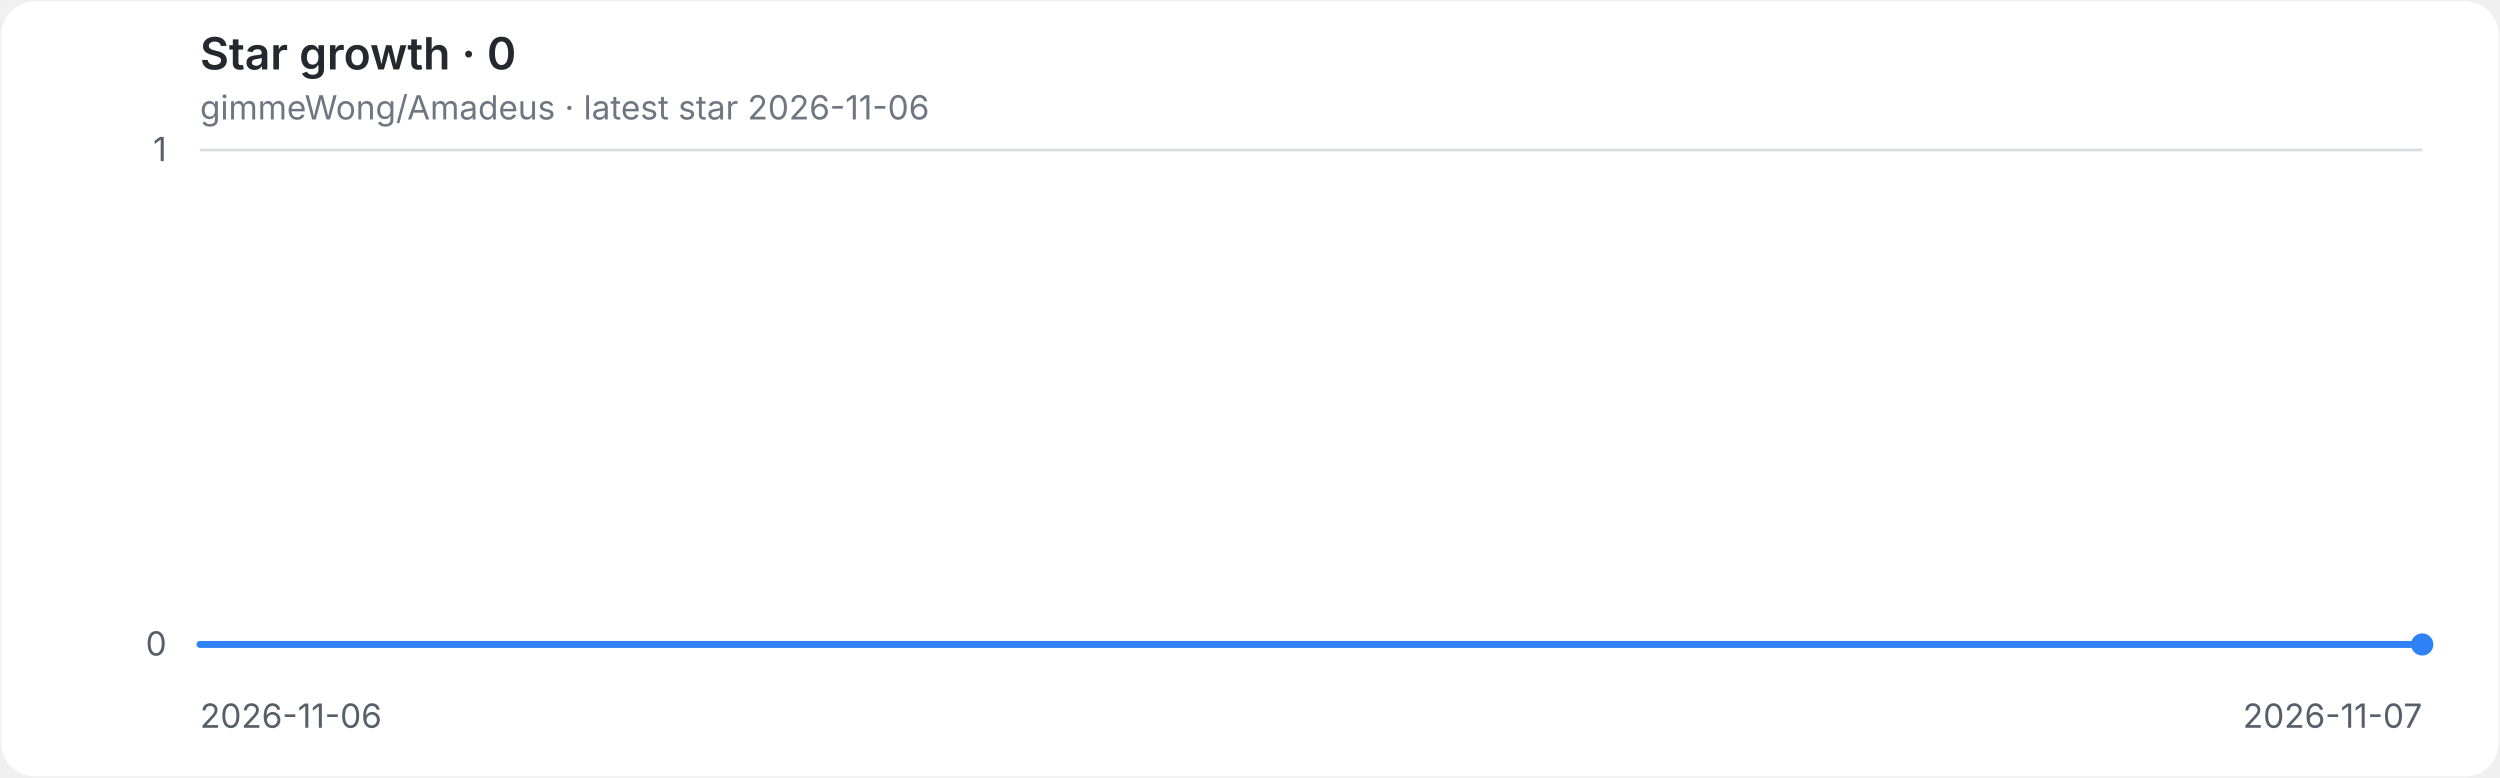
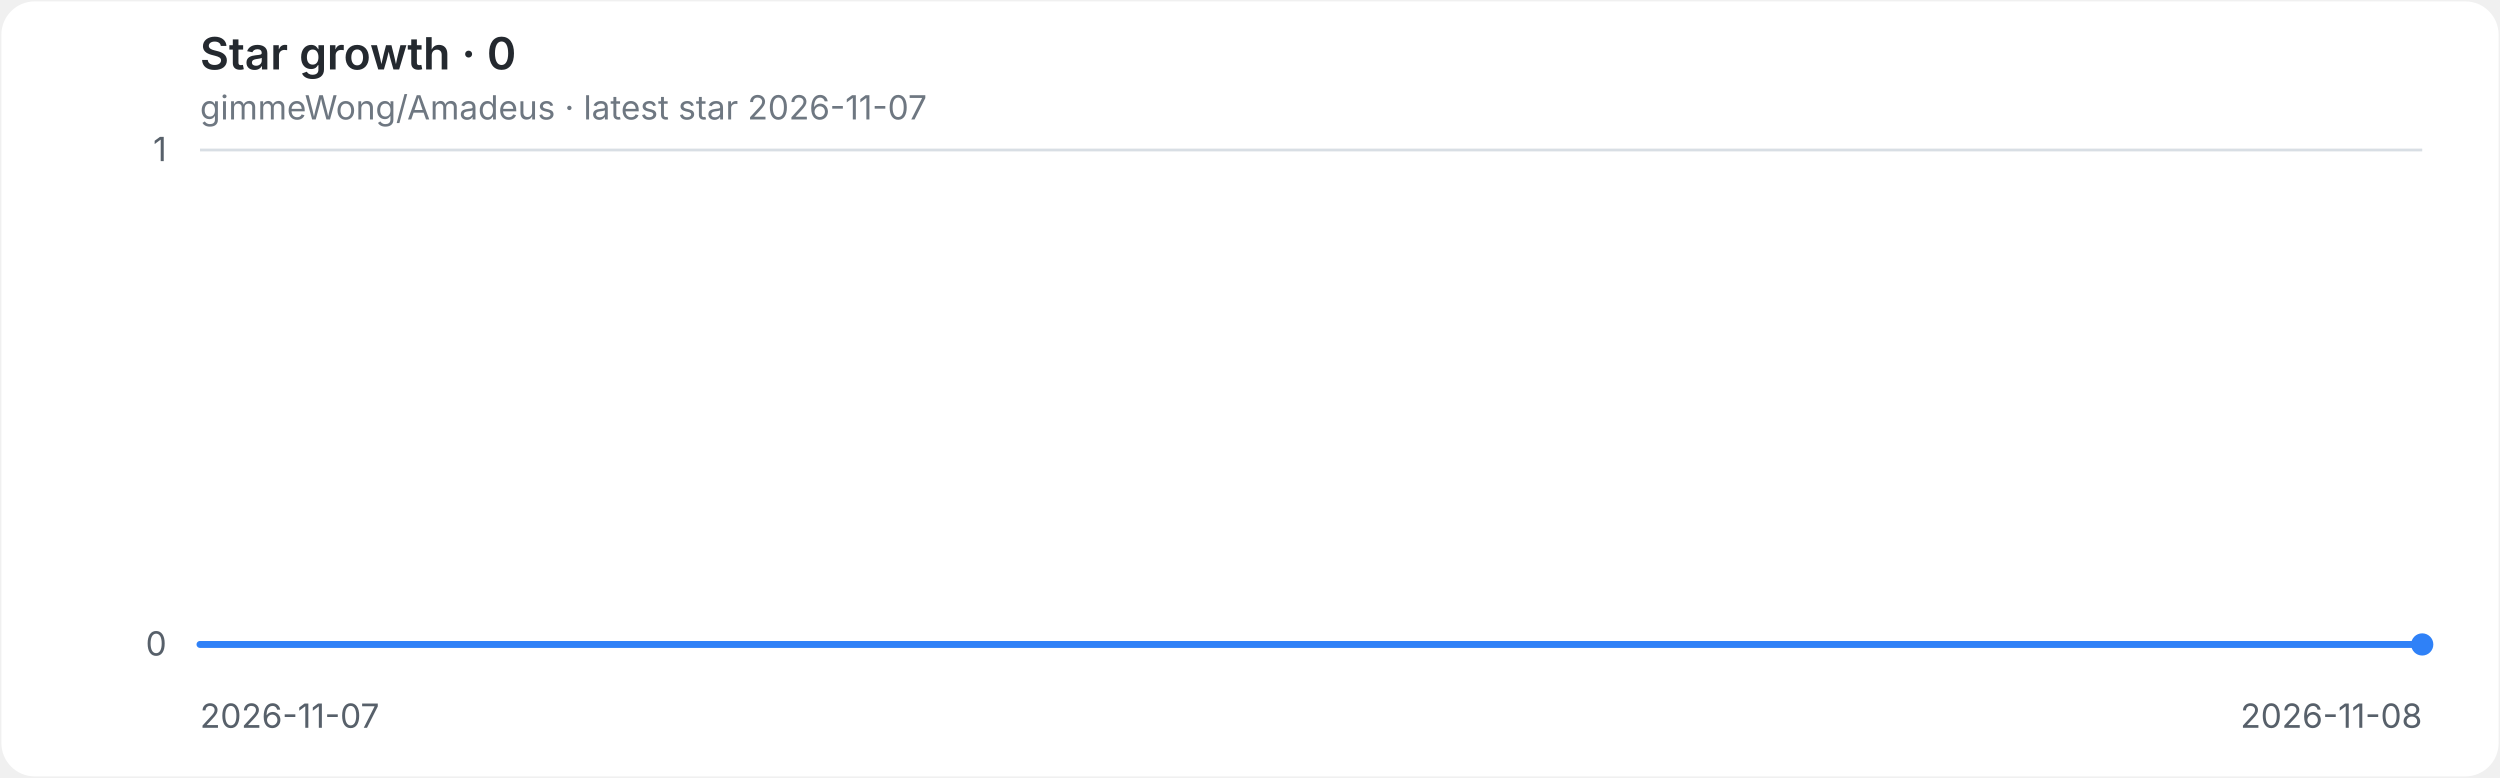
<svg xmlns="http://www.w3.org/2000/svg" role="img" aria-labelledby="title desc" viewBox="0 0 900 280">
  <style>
.background{fill:#ffffff}.grid{stroke:#d8dee4;stroke-width:1}.axis{fill:#57606a;font:12px -apple-system,BlinkMacSystemFont,'Segoe UI',sans-serif}.heading{fill:#24292f;font:600 16px -apple-system,BlinkMacSystemFont,'Segoe UI',sans-serif}.meta{fill:#6e7781;font:12px -apple-system,BlinkMacSystemFont,'Segoe UI',sans-serif}.line{fill:none;stroke:#2f81f7;stroke-width:2.5;stroke-linecap:round;stroke-linejoin:round}.endpoint{fill:#2f81f7}
@media(prefers-color-scheme:dark){.background{fill:#0d1117}.grid{stroke:#30363d}.axis{fill:#8b949e}.heading{fill:#e6edf3}.meta{fill:#8b949e}.line{stroke:#58a6ff}.endpoint{fill:#58a6ff}}
</style>
  <rect class="background" x="0.5" y="0.5" width="899" height="279" rx="12" />
  <text class="heading" x="72" y="25">Star growth · 0</text>
-   <text class="meta" x="72" y="43">gimmeWong/Amadeus · latest star 2026-11-06</text>
+   <text class="meta" x="72" y="43">gimmeWong/Amadeus · latest star 2026-11-07</text>
  <line class="grid" x1="72" y1="232.0" x2="872" y2="232.0" />
  <text class="axis" x="60" y="236.0" text-anchor="end">0</text>
  <line class="grid" x1="72" y1="54.0" x2="872" y2="54.0" />
  <text class="axis" x="60" y="58.0" text-anchor="end">1</text>
-   <text class="axis" x="72.0" y="262" text-anchor="start">2026-11-06</text>
-   <text class="axis" x="872.0" y="262" text-anchor="end">2026-11-07</text>
+   <text class="axis" x="72.0" y="262" text-anchor="start">2026-11-07</text>
+   <text class="axis" x="872.0" y="262" text-anchor="end">2026-11-08</text>
  <path class="line" d="M 72.0 232.0 H 872.0" />
  <circle class="endpoint" cx="872.0" cy="232.0" r="4" />
</svg>
